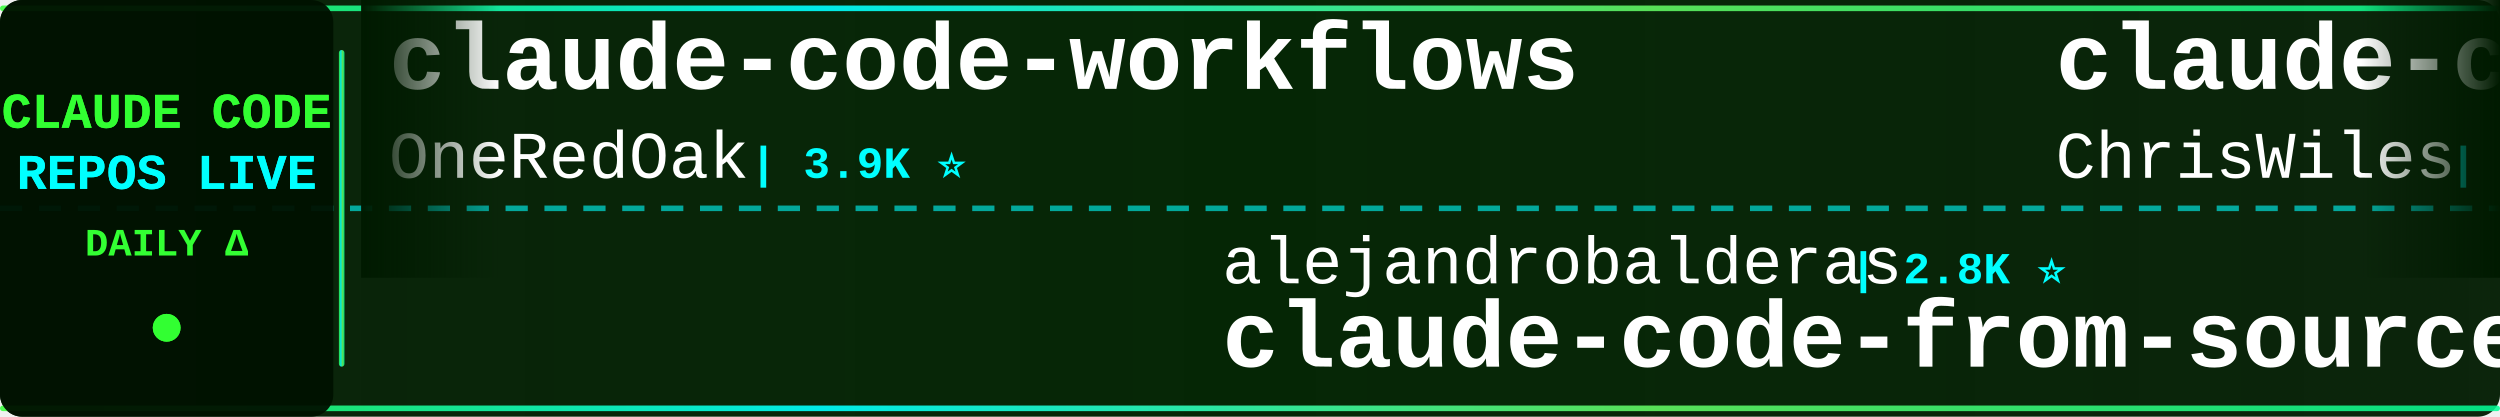
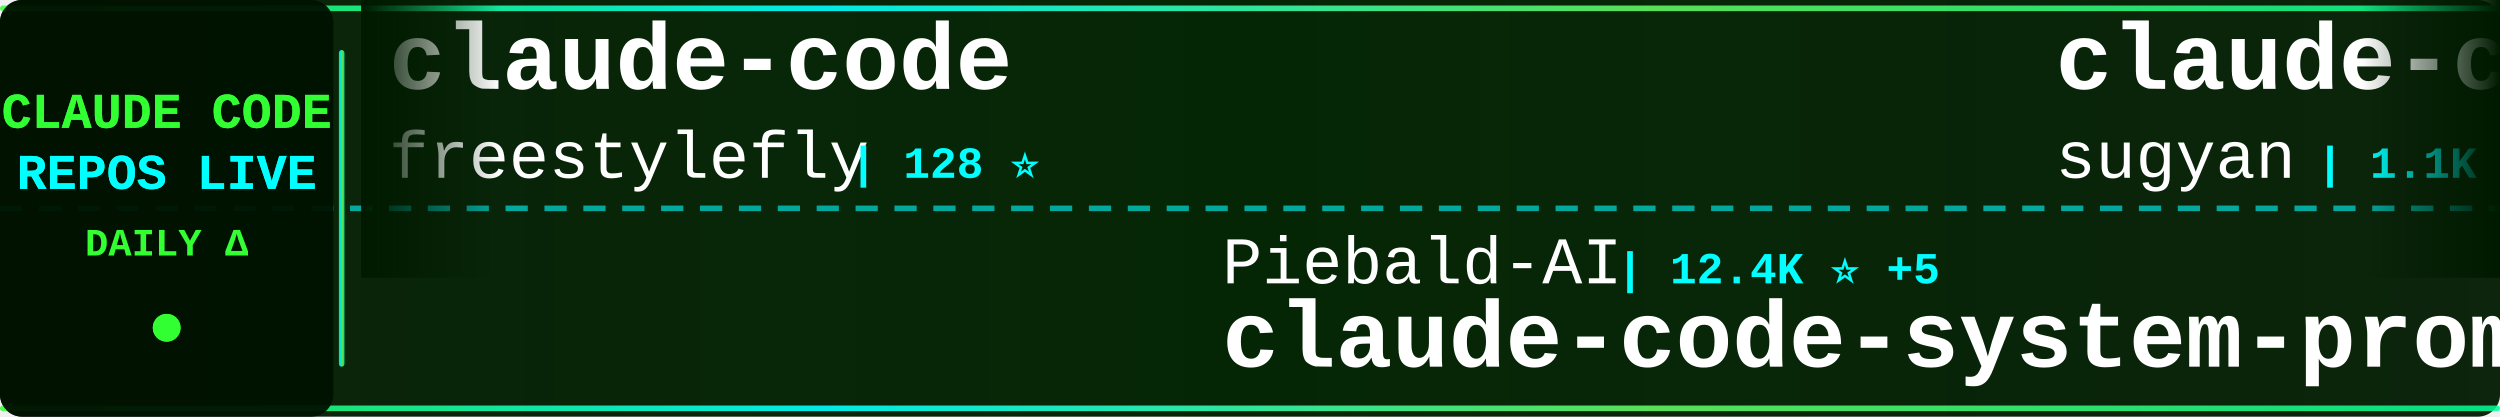
<svg xmlns="http://www.w3.org/2000/svg" width="900" height="150">
  <defs>
    <linearGradient id="tickerBg" x1="0%" y1="0%" x2="100%" y2="0%">
      <stop offset="0%" style="stop-color:#001a00;stop-opacity:0.95" />
      <stop offset="50%" style="stop-color:#002200;stop-opacity:0.98" />
      <stop offset="100%" style="stop-color:#001a00;stop-opacity:0.95" />
    </linearGradient>
    <linearGradient id="borderGrad" x1="0%" y1="0%" x2="100%" y2="0%">
      <stop offset="0%" style="stop-color:#33ff33;stop-opacity:0.85">
        <animate attributeName="stop-opacity" values="0.85;1;0.85" dur="2s" repeatCount="indefinite" />
      </stop>
      <stop offset="33%" style="stop-color:#00ffff;stop-opacity:0.9">
        <animate attributeName="stop-opacity" values="0.9;1;0.9" dur="2.2s" repeatCount="indefinite" />
      </stop>
      <stop offset="66%" style="stop-color:#66ff66;stop-opacity:0.85">
        <animate attributeName="stop-opacity" values="0.85;1;0.85" dur="1.8s" repeatCount="indefinite" />
      </stop>
      <stop offset="100%" style="stop-color:#00ff99;stop-opacity:0.85">
        <animate attributeName="stop-opacity" values="0.85;1;0.85" dur="2s" repeatCount="indefinite" />
      </stop>
    </linearGradient>
    <filter id="textGlow">
      <feGaussianBlur stdDeviation="0.1" result="coloredBlur" />
      <feMerge>
        <feMergeNode in="coloredBlur" />
        <feMergeNode in="SourceGraphic" />
      </feMerge>
    </filter>
    <filter id="metricGlow">
      <feGaussianBlur stdDeviation="0.2" result="coloredBlur" />
      <feMerge>
        <feMergeNode in="coloredBlur" />
        <feMergeNode in="SourceGraphic" />
      </feMerge>
    </filter>
    <linearGradient id="leftFade" x1="0%" y1="0%" x2="100%" y2="0%">
      <stop offset="0%" style="stop-color:#001a00;stop-opacity:1" />
      <stop offset="100%" style="stop-color:#001a00;stop-opacity:0" />
    </linearGradient>
    <linearGradient id="rightFade" x1="0%" y1="0%" x2="100%" y2="0%">
      <stop offset="0%" style="stop-color:#001a00;stop-opacity:0" />
      <stop offset="100%" style="stop-color:#001a00;stop-opacity:1" />
    </linearGradient>
  </defs>
  <rect width="900" height="150" fill="url(#tickerBg)" rx="8" />
  <rect x="0" y="2" width="900" height="2" fill="url(#borderGrad)" rx="1" />
  <rect x="0" y="146" width="900" height="2" fill="url(#borderGrad)" rx="1" />
  <line x1="0" y1="75" x2="900" y2="75" stroke="#00ffff" stroke-width="2" stroke-dasharray="8 6" opacity="0.6" />
  <rect x="0" y="0" width="120" height="150" fill="#001100" opacity="0.95" rx="8" />
  <text x="60" y="46" font-family="'Courier New', monospace" font-size="18" font-weight="bold" fill="#33ff33" text-anchor="middle" filter="url(#textGlow)">
    CLAUDE CODE
  </text>
  <text x="60" y="68" font-family="'Courier New', monospace" font-size="18" font-weight="bold" fill="#00ffff" text-anchor="middle" filter="url(#textGlow)">
    REPOS LIVE
  </text>
  <text x="60" y="92" font-family="'Courier New', monospace" font-size="14" font-weight="bold" fill="#33ff33" text-anchor="middle">
    DAILY Δ
  </text>
  <circle cx="60" cy="118" r="5" fill="#33ff33" filter="url(#metricGlow)">
    <animate attributeName="r" values="4;6;4" dur="1.5s" repeatCount="indefinite" />
    <animate attributeName="opacity" values="0.6;1;0.6" dur="1.5s" repeatCount="indefinite" />
  </circle>
  <rect x="122" y="18" width="2" height="114" fill="url(#borderGrad)" rx="1" />
  <clipPath id="tickerClip">
    <rect x="130" y="0" width="770" height="150" />
  </clipPath>
  <g clip-path="url(#tickerClip)">
    <g id="tickerItems">
      <animateTransform attributeName="transform" attributeType="XML" type="translate" from="0 0" to="-3000 0" dur="54s" repeatCount="indefinite" />
      <g transform="translate(0, 0)">
-         <text x="140" y="32" font-family="'Courier New', monospace" font-size="34" font-weight="bold" fill="#ffffff">claude-code-workflows</text>
-         <text x="140" y="64" font-family="'Courier New', monospace" font-size="24" font-weight="normal" fill="#ffffff" opacity="1.0">OneRedOak</text>
-         <text x="270" y="64" font-family="'Courier New', monospace" font-size="16" font-weight="bold" fill="#00ffff"> | 3.9K ⭐</text>
+         <text x="140" y="32" font-family="'Courier New', monospace" font-size="34" font-weight="bold" fill="#ffffff">claude-code</text>
+         <text x="140" y="64" font-family="'Courier New', monospace" font-size="24" font-weight="normal" fill="#ffffff" opacity="1.0">freestylefly</text>
+         <text x="306" y="64" font-family="'Courier New', monospace" font-size="16" font-weight="bold" fill="#00ffff"> | 128 ⭐</text>
      </g>
      <g transform="translate(300, 0)">
-         <text x="140" y="102" font-family="'Courier New', monospace" font-size="24" font-weight="normal" fill="#ffffff" opacity="1.0">alejandrobalderas</text>
-         <text x="366" y="102" font-family="'Courier New', monospace" font-size="16" font-weight="bold" fill="#00ffff"> | 2.8K ⭐</text>
-         <text x="140" y="132" font-family="'Courier New', monospace" font-size="34" font-weight="bold" fill="#ffffff">claude-code-from-source</text>
+         <text x="140" y="102" font-family="'Courier New', monospace" font-size="24" font-weight="normal" fill="#ffffff" opacity="1.0">Piebald-AI</text>
+         <text x="282" y="102" font-family="'Courier New', monospace" font-size="16" font-weight="bold" fill="#00ffff"> | 12.4K ⭐ +5</text>
+         <text x="140" y="132" font-family="'Courier New', monospace" font-size="34" font-weight="bold" fill="#ffffff">claude-code-system-promp...</text>
      </g>
      <g transform="translate(600, 0)">
-         <text x="140" y="32" font-family="'Courier New', monospace" font-size="34" font-weight="bold" fill="#ffffff">claude-code-showcase</text>
-         <text x="140" y="64" font-family="'Courier New', monospace" font-size="24" font-weight="normal" fill="#ffffff" opacity="1.0">ChrisWiles</text>
-         <text x="282" y="64" font-family="'Courier New', monospace" font-size="16" font-weight="bold" fill="#00ffff"> | 6.0K ⭐</text>
+         <text x="140" y="32" font-family="'Courier New', monospace" font-size="34" font-weight="bold" fill="#ffffff">claude-code-webui</text>
+         <text x="140" y="64" font-family="'Courier New', monospace" font-size="24" font-weight="normal" fill="#ffffff" opacity="1.0">sugyan</text>
+         <text x="234" y="64" font-family="'Courier New', monospace" font-size="16" font-weight="bold" fill="#00ffff"> | 1.1K ⭐</text>
      </g>
      <g transform="translate(900, 0)">
-         <text x="140" y="102" font-family="'Courier New', monospace" font-size="24" font-weight="normal" fill="#ffffff" opacity="1.0">musistudio</text>
-         <text x="282" y="102" font-family="'Courier New', monospace" font-size="16" font-weight="bold" fill="#00ffff"> | 36.8K ⭐ +6</text>
-         <text x="140" y="132" font-family="'Courier New', monospace" font-size="34" font-weight="bold" fill="#ffffff">claude-code-router</text>
+         <text x="140" y="102" font-family="'Courier New', monospace" font-size="24" font-weight="normal" fill="#ffffff" opacity="1.0">pengchengneo</text>
+         <text x="306" y="102" font-family="'Courier New', monospace" font-size="16" font-weight="bold" fill="#00ffff"> | 1.8K ⭐</text>
+         <text x="140" y="132" font-family="'Courier New', monospace" font-size="34" font-weight="bold" fill="#ffffff">Claude-Code</text>
      </g>
      <g transform="translate(1200, 0)">
        <text x="140" y="32" font-family="'Courier New', monospace" font-size="34" font-weight="bold" fill="#ffffff">claude-code</text>
-         <text x="140" y="64" font-family="'Courier New', monospace" font-size="24" font-weight="normal" fill="#ffffff" opacity="1.0">claude-code-best</text>
-         <text x="354" y="64" font-family="'Courier New', monospace" font-size="16" font-weight="bold" fill="#00ffff"> | 22.1K ⭐ +1</text>
+         <text x="140" y="64" font-family="'Courier New', monospace" font-size="24" font-weight="normal" fill="#ffffff" opacity="1.0">VineeTagarwaL-code</text>
+         <text x="378" y="64" font-family="'Courier New', monospace" font-size="16" font-weight="bold" fill="#00ffff"> | 273 ⭐</text>
      </g>
      <g transform="translate(1500, 0)">
-         <text x="140" y="102" font-family="'Courier New', monospace" font-size="24" font-weight="normal" fill="#ffffff" opacity="1.0">1rgs</text>
-         <text x="210" y="102" font-family="'Courier New', monospace" font-size="16" font-weight="bold" fill="#00ffff"> | 3.7K ⭐ +1</text>
-         <text x="140" y="132" font-family="'Courier New', monospace" font-size="34" font-weight="bold" fill="#ffffff">claude-code-proxy</text>
+         <text x="140" y="102" font-family="'Courier New', monospace" font-size="24" font-weight="normal" fill="#ffffff" opacity="1.0">Pimzino</text>
+         <text x="246" y="102" font-family="'Courier New', monospace" font-size="16" font-weight="bold" fill="#00ffff"> | 3.8K ⭐</text>
+         <text x="140" y="132" font-family="'Courier New', monospace" font-size="34" font-weight="bold" fill="#ffffff">claude-code-spec-workflo...</text>
      </g>
      <g transform="translate(1800, 0)">
+         <text x="140" y="32" font-family="'Courier New', monospace" font-size="34" font-weight="bold" fill="#ffffff">claude-code</text>
+         <text x="140" y="64" font-family="'Courier New', monospace" font-size="24" font-weight="normal" fill="#ffffff" opacity="1.0">jarmuine</text>
+         <text x="258" y="64" font-family="'Courier New', monospace" font-size="16" font-weight="bold" fill="#00ffff"> | 2.3K ⭐</text>
+       </g>
+       <g transform="translate(2100, 0)">
+         <text x="140" y="102" font-family="'Courier New', monospace" font-size="24" font-weight="normal" fill="#ffffff" opacity="1.0">liuup</text>
+         <text x="222" y="102" font-family="'Courier New', monospace" font-size="16" font-weight="bold" fill="#00ffff"> | 3.8K ⭐</text>
+         <text x="140" y="132" font-family="'Courier New', monospace" font-size="34" font-weight="bold" fill="#ffffff">claude-code-analysis</text>
+       </g>
+       <g transform="translate(2400, 0)">
        <text x="140" y="32" font-family="'Courier New', monospace" font-size="34" font-weight="bold" fill="#ffffff">claude-code-source-build</text>
        <text x="140" y="64" font-family="'Courier New', monospace" font-size="24" font-weight="normal" fill="#ffffff" opacity="1.0">andrew-kramer-inno</text>
        <text x="378" y="64" font-family="'Courier New', monospace" font-size="16" font-weight="bold" fill="#00ffff"> | 594 ⭐</text>
      </g>
-       <g transform="translate(2100, 0)">
-         <text x="140" y="102" font-family="'Courier New', monospace" font-size="24" font-weight="normal" fill="#ffffff" opacity="1.0">SeemSeam</text>
-         <text x="258" y="102" font-family="'Courier New', monospace" font-size="16" font-weight="bold" fill="#00ffff"> | 3.4K ⭐</text>
-         <text x="140" y="132" font-family="'Courier New', monospace" font-size="34" font-weight="bold" fill="#ffffff">claude_codex_bridge</text>
-       </g>
-       <g transform="translate(2400, 0)">
-         <text x="140" y="32" font-family="'Courier New', monospace" font-size="34" font-weight="bold" fill="#ffffff">andrej-karpathy-skills</text>
-         <text x="140" y="64" font-family="'Courier New', monospace" font-size="24" font-weight="normal" fill="#ffffff" opacity="1.0">multica-ai</text>
-         <text x="282" y="64" font-family="'Courier New', monospace" font-size="16" font-weight="bold" fill="#00ffff"> | 204.3K ⭐ +106</text>
-       </g>
      <g transform="translate(2700, 0)">
-         <text x="140" y="102" font-family="'Courier New', monospace" font-size="24" font-weight="normal" fill="#ffffff" opacity="1.0">disler</text>
-         <text x="234" y="102" font-family="'Courier New', monospace" font-size="16" font-weight="bold" fill="#00ffff"> | 1.6K ⭐ +1</text>
-         <text x="140" y="132" font-family="'Courier New', monospace" font-size="34" font-weight="bold" fill="#ffffff">pi-vs-claude-code</text>
+         <text x="140" y="102" font-family="'Courier New', monospace" font-size="24" font-weight="normal" fill="#ffffff" opacity="1.0">JrCx7scC</text>
+         <text x="258" y="102" font-family="'Courier New', monospace" font-size="16" font-weight="bold" fill="#00ffff"> | 374 ⭐</text>
+         <text x="140" y="132" font-family="'Courier New', monospace" font-size="34" font-weight="bold" fill="#ffffff">claude-code-source</text>
      </g>
      <g transform="translate(3000, 0)">
-         <text x="140" y="32" font-family="'Courier New', monospace" font-size="34" font-weight="bold" fill="#ffffff">claude-code-workflows</text>
-         <text x="140" y="64" font-family="'Courier New', monospace" font-size="24" font-weight="normal" fill="#ffffff" opacity="1.0">OneRedOak</text>
-         <text x="270" y="64" font-family="'Courier New', monospace" font-size="16" font-weight="bold" fill="#00ffff"> | 3.9K ⭐</text>
+         <text x="140" y="32" font-family="'Courier New', monospace" font-size="34" font-weight="bold" fill="#ffffff">claude-code</text>
+         <text x="140" y="64" font-family="'Courier New', monospace" font-size="24" font-weight="normal" fill="#ffffff" opacity="1.0">freestylefly</text>
+         <text x="306" y="64" font-family="'Courier New', monospace" font-size="16" font-weight="bold" fill="#00ffff"> | 128 ⭐</text>
      </g>
      <g transform="translate(3300, 0)">
-         <text x="140" y="102" font-family="'Courier New', monospace" font-size="24" font-weight="normal" fill="#ffffff" opacity="1.0">alejandrobalderas</text>
-         <text x="366" y="102" font-family="'Courier New', monospace" font-size="16" font-weight="bold" fill="#00ffff"> | 2.8K ⭐</text>
-         <text x="140" y="132" font-family="'Courier New', monospace" font-size="34" font-weight="bold" fill="#ffffff">claude-code-from-source</text>
+         <text x="140" y="102" font-family="'Courier New', monospace" font-size="24" font-weight="normal" fill="#ffffff" opacity="1.0">Piebald-AI</text>
+         <text x="282" y="102" font-family="'Courier New', monospace" font-size="16" font-weight="bold" fill="#00ffff"> | 12.4K ⭐ +5</text>
+         <text x="140" y="132" font-family="'Courier New', monospace" font-size="34" font-weight="bold" fill="#ffffff">claude-code-system-promp...</text>
      </g>
      <g transform="translate(3600, 0)">
-         <text x="140" y="32" font-family="'Courier New', monospace" font-size="34" font-weight="bold" fill="#ffffff">claude-code-showcase</text>
-         <text x="140" y="64" font-family="'Courier New', monospace" font-size="24" font-weight="normal" fill="#ffffff" opacity="1.0">ChrisWiles</text>
-         <text x="282" y="64" font-family="'Courier New', monospace" font-size="16" font-weight="bold" fill="#00ffff"> | 6.0K ⭐</text>
+         <text x="140" y="32" font-family="'Courier New', monospace" font-size="34" font-weight="bold" fill="#ffffff">claude-code-webui</text>
+         <text x="140" y="64" font-family="'Courier New', monospace" font-size="24" font-weight="normal" fill="#ffffff" opacity="1.0">sugyan</text>
+         <text x="234" y="64" font-family="'Courier New', monospace" font-size="16" font-weight="bold" fill="#00ffff"> | 1.1K ⭐</text>
      </g>
      <g transform="translate(3900, 0)">
-         <text x="140" y="102" font-family="'Courier New', monospace" font-size="24" font-weight="normal" fill="#ffffff" opacity="1.0">musistudio</text>
-         <text x="282" y="102" font-family="'Courier New', monospace" font-size="16" font-weight="bold" fill="#00ffff"> | 36.8K ⭐ +6</text>
-         <text x="140" y="132" font-family="'Courier New', monospace" font-size="34" font-weight="bold" fill="#ffffff">claude-code-router</text>
+         <text x="140" y="102" font-family="'Courier New', monospace" font-size="24" font-weight="normal" fill="#ffffff" opacity="1.0">pengchengneo</text>
+         <text x="306" y="102" font-family="'Courier New', monospace" font-size="16" font-weight="bold" fill="#00ffff"> | 1.8K ⭐</text>
+         <text x="140" y="132" font-family="'Courier New', monospace" font-size="34" font-weight="bold" fill="#ffffff">Claude-Code</text>
      </g>
    </g>
  </g>
  <rect x="130" y="0" width="50" height="100" fill="url(#leftFade)" />
  <rect x="850" y="0" width="50" height="100" fill="url(#rightFade)" />
</svg>
